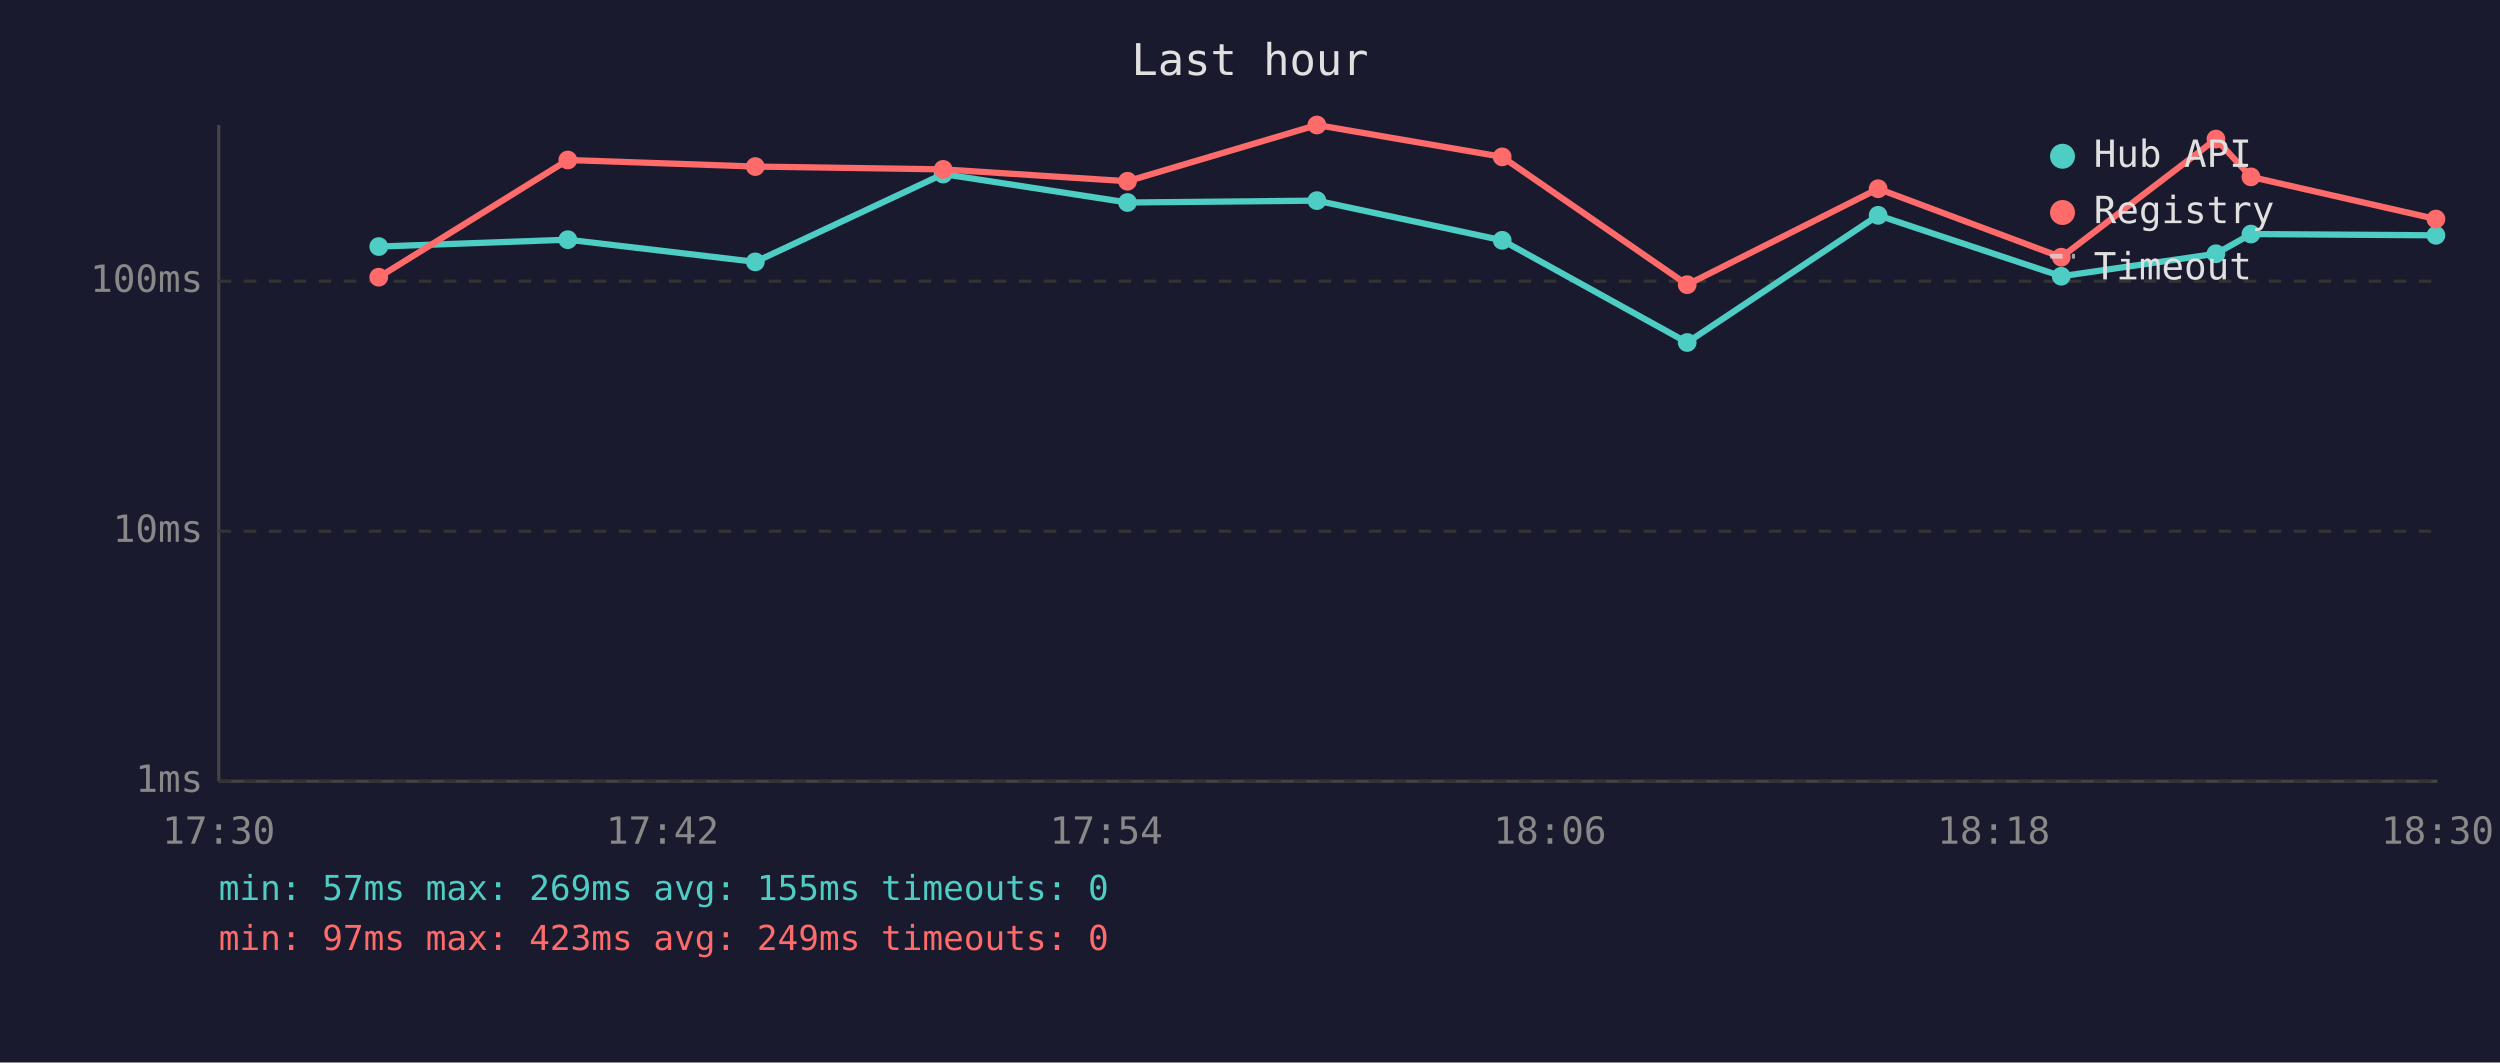
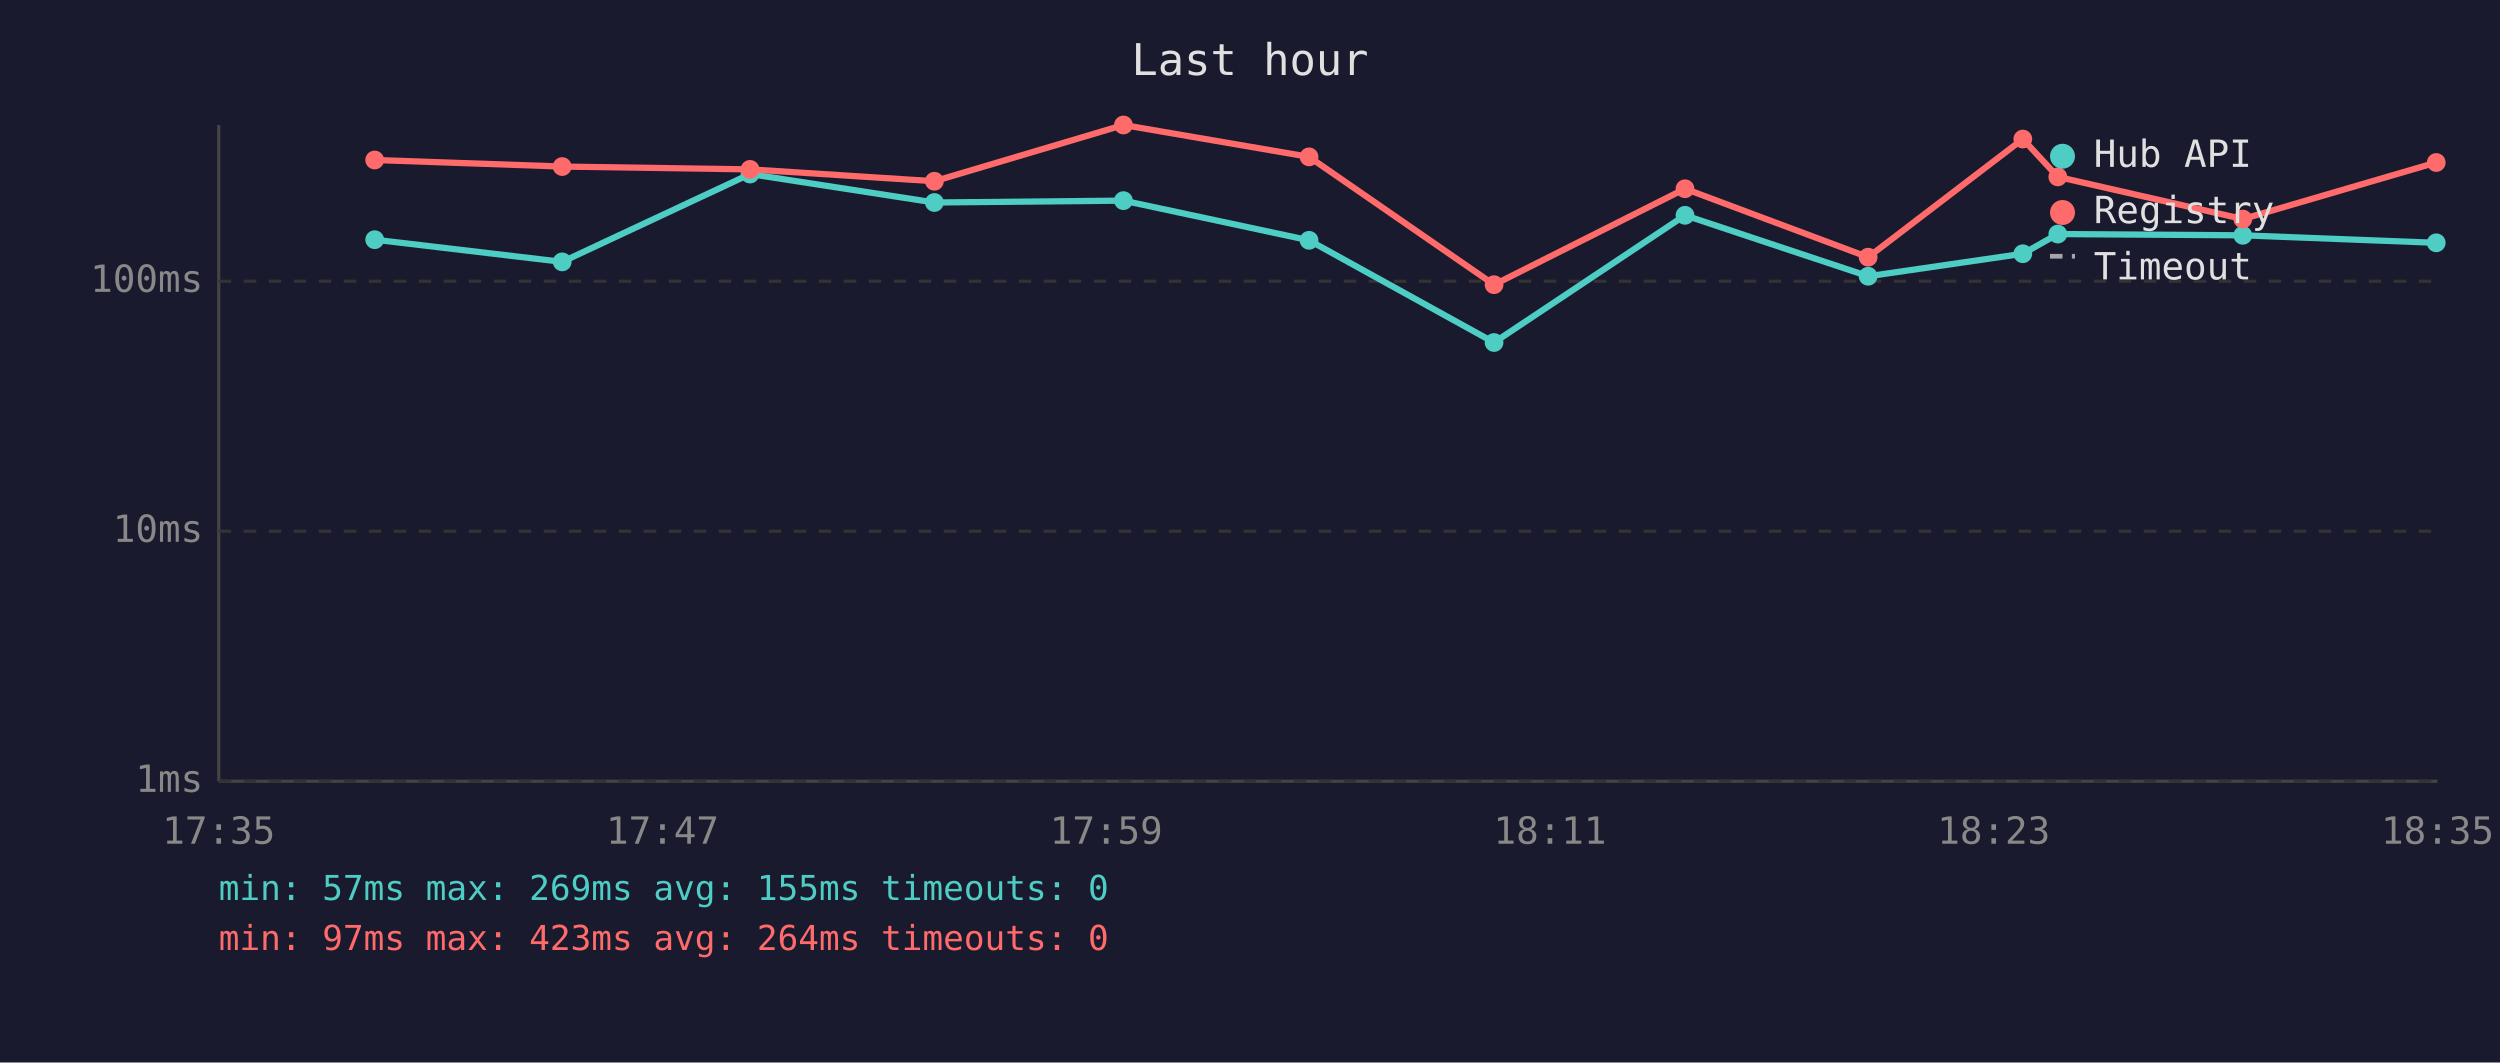
<svg xmlns="http://www.w3.org/2000/svg" viewBox="0 0 800 340" font-family="monospace" font-size="12">
  <rect width="800" height="340" fill="#1a1a2e" />
  <text x="400" y="24" fill="#e0e0e0" font-size="14" text-anchor="middle">Last hour</text>
  <line x1="70" y1="40" x2="70" y2="250" stroke="#444" stroke-width="1" />
  <line x1="70" y1="250" x2="780" y2="250" stroke="#444" stroke-width="1" />
  <line x1="70" y1="250" x2="780" y2="250" stroke="#333" stroke-width="1" stroke-dasharray="4" />
  <text x="65" y="250" fill="#888" text-anchor="end" dominant-baseline="middle">1ms</text>
  <line x1="70" y1="170" x2="780" y2="170" stroke="#333" stroke-width="1" stroke-dasharray="4" />
  <text x="65" y="170" fill="#888" text-anchor="end" dominant-baseline="middle">10ms</text>
  <line x1="70" y1="90" x2="780" y2="90" stroke="#333" stroke-width="1" stroke-dasharray="4" />
  <text x="65" y="90" fill="#888" text-anchor="end" dominant-baseline="middle">100ms</text>
-   <text x="70" y="270" fill="#888" text-anchor="middle">17:30</text>
-   <text x="212" y="270" fill="#888" text-anchor="middle">17:42</text>
-   <text x="354" y="270" fill="#888" text-anchor="middle">17:54</text>
-   <text x="496" y="270" fill="#888" text-anchor="middle">18:06</text>
-   <text x="638" y="270" fill="#888" text-anchor="middle">18:18</text>
-   <text x="780" y="270" fill="#888" text-anchor="middle">18:30</text>
-   <polyline points="121.2,78.9 181.7,76.7 241.7,83.8 301.8,55.7 360.8,64.8 421.4,64.2 480.7,76.9 539.9,109.6 601.0,68.9 659.6,88.4 709.1,81.2 720.3,74.9 779.5,75.3" fill="none" stroke="#4ecdc4" stroke-width="2" opacity="1" />
-   <circle cx="121.2" cy="78.9" r="3" fill="#4ecdc4" />
-   <circle cx="181.7" cy="76.7" r="3" fill="#4ecdc4" />
-   <circle cx="241.7" cy="83.8" r="3" fill="#4ecdc4" />
-   <circle cx="301.8" cy="55.7" r="3" fill="#4ecdc4" />
-   <circle cx="360.8" cy="64.8" r="3" fill="#4ecdc4" />
-   <circle cx="421.4" cy="64.2" r="3" fill="#4ecdc4" />
-   <circle cx="480.7" cy="76.9" r="3" fill="#4ecdc4" />
-   <circle cx="539.9" cy="109.6" r="3" fill="#4ecdc4" />
-   <circle cx="601.0" cy="68.9" r="3" fill="#4ecdc4" />
-   <circle cx="659.6" cy="88.4" r="3" fill="#4ecdc4" />
-   <circle cx="709.1" cy="81.2" r="3" fill="#4ecdc4" />
-   <circle cx="720.3" cy="74.9" r="3" fill="#4ecdc4" />
-   <circle cx="779.5" cy="75.3" r="3" fill="#4ecdc4" />
-   <polyline points="121.2,88.7 181.7,51.2 241.7,53.3 301.8,54.2 360.8,58.0 421.4,40.0 480.7,50.2 539.9,91.1 601.0,60.4 659.6,82.3 709.1,44.5 720.3,56.6 779.5,70.1" fill="none" stroke="#ff6b6b" stroke-width="2" opacity="1" />
-   <circle cx="121.2" cy="88.7" r="3" fill="#ff6b6b" />
-   <circle cx="181.7" cy="51.2" r="3" fill="#ff6b6b" />
-   <circle cx="241.7" cy="53.3" r="3" fill="#ff6b6b" />
-   <circle cx="301.8" cy="54.2" r="3" fill="#ff6b6b" />
-   <circle cx="360.8" cy="58.0" r="3" fill="#ff6b6b" />
-   <circle cx="421.4" cy="40.0" r="3" fill="#ff6b6b" />
-   <circle cx="480.7" cy="50.2" r="3" fill="#ff6b6b" />
-   <circle cx="539.9" cy="91.1" r="3" fill="#ff6b6b" />
-   <circle cx="601.0" cy="60.4" r="3" fill="#ff6b6b" />
-   <circle cx="659.6" cy="82.3" r="3" fill="#ff6b6b" />
-   <circle cx="709.1" cy="44.5" r="3" fill="#ff6b6b" />
-   <circle cx="720.3" cy="56.6" r="3" fill="#ff6b6b" />
-   <circle cx="779.5" cy="70.1" r="3" fill="#ff6b6b" />
+   <text x="70" y="270" fill="#888" text-anchor="middle">17:35</text>
+   <text x="212" y="270" fill="#888" text-anchor="middle">17:47</text>
+   <text x="354" y="270" fill="#888" text-anchor="middle">17:59</text>
+   <text x="496" y="270" fill="#888" text-anchor="middle">18:11</text>
+   <text x="638" y="270" fill="#888" text-anchor="middle">18:23</text>
+   <text x="780" y="270" fill="#888" text-anchor="middle">18:35</text>
+   <polyline points="119.9,76.7 179.9,83.8 240.0,55.7 299.0,64.8 359.5,64.2 418.9,76.9 478.1,109.6 539.2,68.9 597.8,88.4 647.3,81.2 658.5,74.9 717.7,75.3 779.6,77.7" fill="none" stroke="#4ecdc4" stroke-width="2" opacity="1" />
+   <circle cx="119.9" cy="76.7" r="3" fill="#4ecdc4" />
+   <circle cx="179.9" cy="83.8" r="3" fill="#4ecdc4" />
+   <circle cx="240.0" cy="55.7" r="3" fill="#4ecdc4" />
+   <circle cx="299.0" cy="64.8" r="3" fill="#4ecdc4" />
+   <circle cx="359.5" cy="64.2" r="3" fill="#4ecdc4" />
+   <circle cx="418.9" cy="76.9" r="3" fill="#4ecdc4" />
+   <circle cx="478.1" cy="109.6" r="3" fill="#4ecdc4" />
+   <circle cx="539.2" cy="68.9" r="3" fill="#4ecdc4" />
+   <circle cx="597.8" cy="88.4" r="3" fill="#4ecdc4" />
+   <circle cx="647.3" cy="81.2" r="3" fill="#4ecdc4" />
+   <circle cx="658.5" cy="74.9" r="3" fill="#4ecdc4" />
+   <circle cx="717.7" cy="75.3" r="3" fill="#4ecdc4" />
+   <circle cx="779.6" cy="77.7" r="3" fill="#4ecdc4" />
+   <polyline points="119.9,51.2 179.9,53.3 240.0,54.2 299.0,58.0 359.5,40.0 418.9,50.2 478.1,91.1 539.2,60.4 597.8,82.3 647.3,44.5 658.5,56.6 717.7,70.1 779.6,52.0" fill="none" stroke="#ff6b6b" stroke-width="2" opacity="1" />
+   <circle cx="119.9" cy="51.2" r="3" fill="#ff6b6b" />
+   <circle cx="179.9" cy="53.3" r="3" fill="#ff6b6b" />
+   <circle cx="240.0" cy="54.2" r="3" fill="#ff6b6b" />
+   <circle cx="299.0" cy="58.0" r="3" fill="#ff6b6b" />
+   <circle cx="359.5" cy="40.0" r="3" fill="#ff6b6b" />
+   <circle cx="418.9" cy="50.2" r="3" fill="#ff6b6b" />
+   <circle cx="478.1" cy="91.1" r="3" fill="#ff6b6b" />
+   <circle cx="539.2" cy="60.4" r="3" fill="#ff6b6b" />
+   <circle cx="597.8" cy="82.3" r="3" fill="#ff6b6b" />
+   <circle cx="647.3" cy="44.5" r="3" fill="#ff6b6b" />
+   <circle cx="658.5" cy="56.6" r="3" fill="#ff6b6b" />
+   <circle cx="717.7" cy="70.1" r="3" fill="#ff6b6b" />
+   <circle cx="779.6" cy="52.0" r="3" fill="#ff6b6b" />
  <circle cx="660" cy="50" r="4" fill="#4ecdc4" />
  <text x="670" y="50" fill="#e0e0e0" dominant-baseline="middle">Hub API</text>
  <circle cx="660" cy="68" r="4" fill="#ff6b6b" />
  <text x="670" y="68" fill="#e0e0e0" dominant-baseline="middle">Registry</text>
  <line x1="656" y1="82" x2="664" y2="82" stroke="#e0e0e0" stroke-width="1.5" stroke-dasharray="4,3" opacity="0.7" />
  <text x="670" y="86" fill="#e0e0e0" dominant-baseline="middle">Timeout</text>
  <text x="70" y="288" fill="#4ecdc4" font-size="11">min: 57ms  max: 269ms  avg: 155ms  timeouts: 0</text>
-   <text x="70" y="304" fill="#ff6b6b" font-size="11">min: 97ms  max: 423ms  avg: 249ms  timeouts: 0</text>
+   <text x="70" y="304" fill="#ff6b6b" font-size="11">min: 97ms  max: 423ms  avg: 264ms  timeouts: 0</text>
</svg>
